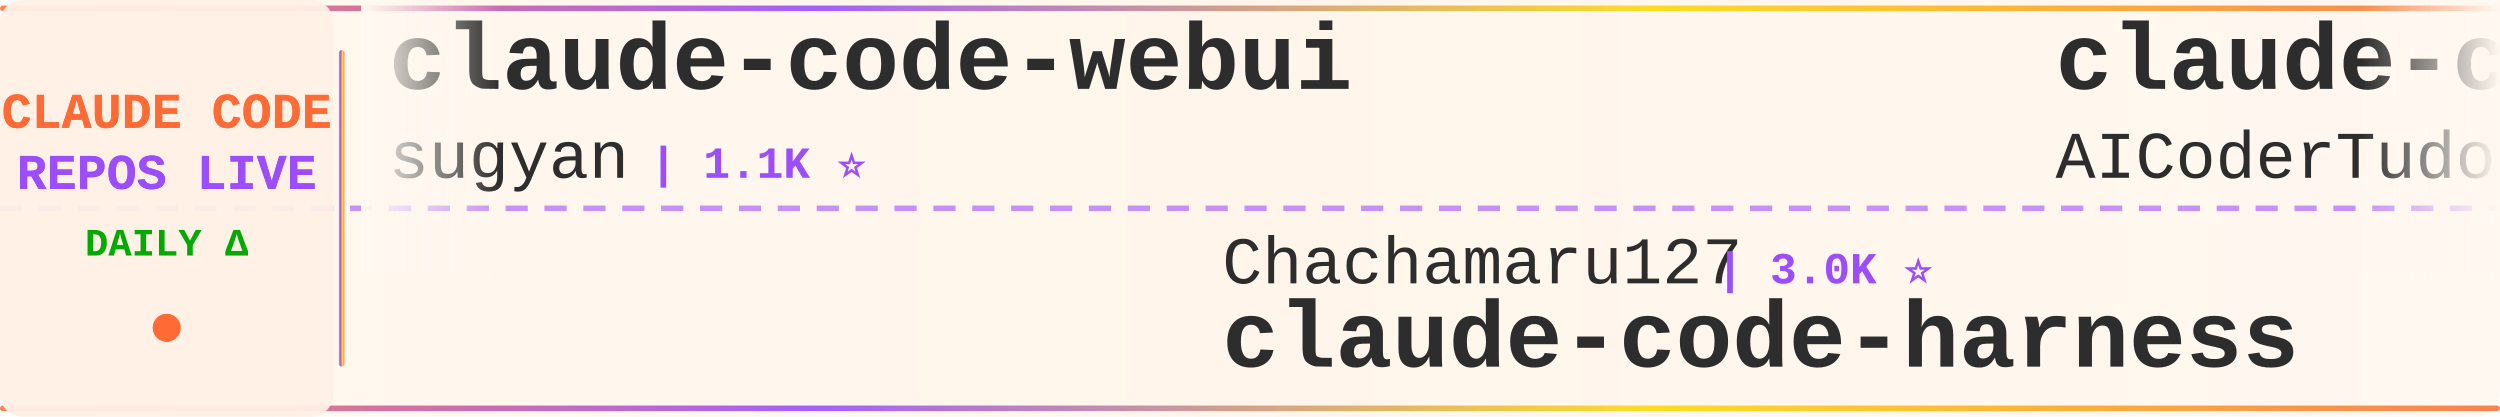
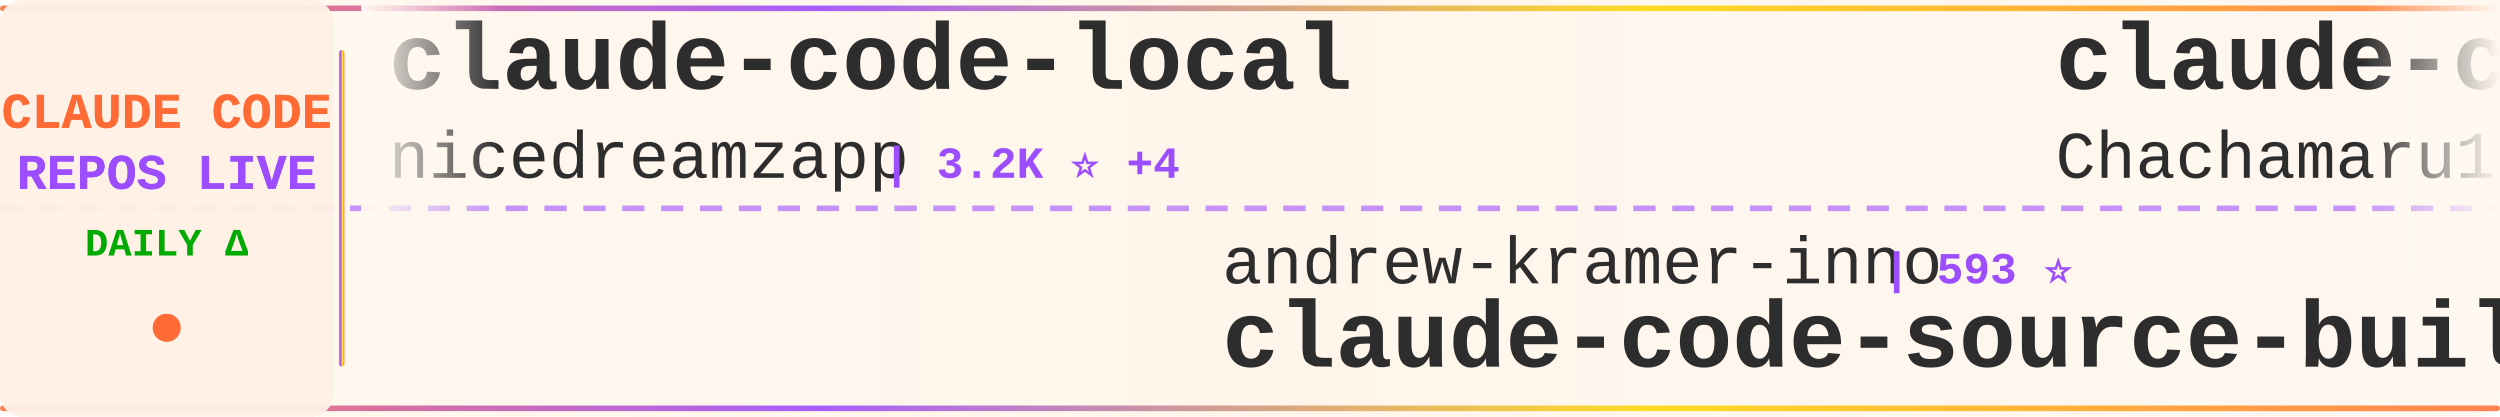
<svg xmlns="http://www.w3.org/2000/svg" width="900" height="150">
  <defs>
    <linearGradient id="tickerBg" x1="0%" y1="0%" x2="100%" y2="0%">
      <stop offset="0%" style="stop-color:#fff8f0;stop-opacity:0.98" />
      <stop offset="50%" style="stop-color:#fff5eb;stop-opacity:1" />
      <stop offset="100%" style="stop-color:#fff8f0;stop-opacity:0.98" />
    </linearGradient>
    <linearGradient id="borderGrad" x1="0%" y1="0%" x2="100%" y2="0%">
      <stop offset="0%" style="stop-color:#FF6B35;stop-opacity:0.85">
        <animate attributeName="stop-opacity" values="0.85;1;0.85" dur="2s" repeatCount="indefinite" />
      </stop>
      <stop offset="33%" style="stop-color:#9C4EFF;stop-opacity:0.9">
        <animate attributeName="stop-opacity" values="0.9;1;0.9" dur="2.2s" repeatCount="indefinite" />
      </stop>
      <stop offset="66%" style="stop-color:#FFD700;stop-opacity:0.85">
        <animate attributeName="stop-opacity" values="0.85;1;0.85" dur="1.8s" repeatCount="indefinite" />
      </stop>
      <stop offset="100%" style="stop-color:#FF6B35;stop-opacity:0.85">
        <animate attributeName="stop-opacity" values="0.85;1;0.85" dur="2s" repeatCount="indefinite" />
      </stop>
    </linearGradient>
    <filter id="textGlow">
      <feGaussianBlur stdDeviation="0.15" result="coloredBlur" />
      <feMerge>
        <feMergeNode in="coloredBlur" />
        <feMergeNode in="SourceGraphic" />
      </feMerge>
    </filter>
    <filter id="metricGlow">
      <feGaussianBlur stdDeviation="0.2" result="coloredBlur" />
      <feMerge>
        <feMergeNode in="coloredBlur" />
        <feMergeNode in="SourceGraphic" />
      </feMerge>
    </filter>
    <linearGradient id="leftFade" x1="0%" y1="0%" x2="100%" y2="0%">
      <stop offset="0%" style="stop-color:#fff8f0;stop-opacity:1" />
      <stop offset="100%" style="stop-color:#fff8f0;stop-opacity:0" />
    </linearGradient>
    <linearGradient id="rightFade" x1="0%" y1="0%" x2="100%" y2="0%">
      <stop offset="0%" style="stop-color:#fff8f0;stop-opacity:0" />
      <stop offset="100%" style="stop-color:#fff8f0;stop-opacity:1" />
    </linearGradient>
  </defs>
  <rect width="900" height="150" fill="url(#tickerBg)" rx="8" />
  <rect x="0" y="2" width="900" height="2" fill="url(#borderGrad)" rx="1" />
  <rect x="0" y="146" width="900" height="2" fill="url(#borderGrad)" rx="1" />
  <line x1="0" y1="75" x2="900" y2="75" stroke="#9C4EFF" stroke-width="2" stroke-dasharray="8 6" opacity="0.6" />
  <rect x="0" y="0" width="120" height="150" fill="#fff0e6" opacity="0.95" rx="8" />
  <text x="60" y="46" font-family="'Courier New', monospace" font-size="18" font-weight="bold" fill="#FF6B35" text-anchor="middle" filter="url(#textGlow)">
    CLAUDE CODE
  </text>
  <text x="60" y="68" font-family="'Courier New', monospace" font-size="18" font-weight="bold" fill="#9C4EFF" text-anchor="middle" filter="url(#textGlow)">
    REPOS LIVE
  </text>
  <text x="60" y="92" font-family="'Courier New', monospace" font-size="14" font-weight="bold" fill="#00aa00" text-anchor="middle">
    DAILY Δ
  </text>
  <circle cx="60" cy="118" r="5" fill="#FF6B35" filter="url(#metricGlow)">
    <animate attributeName="r" values="4;6;4" dur="1.5s" repeatCount="indefinite" />
    <animate attributeName="opacity" values="0.6;1;0.6" dur="1.5s" repeatCount="indefinite" />
  </circle>
  <rect x="122" y="18" width="2" height="114" fill="url(#borderGrad)" rx="1" />
  <clipPath id="tickerClip">
    <rect x="130" y="0" width="770" height="150" />
  </clipPath>
  <g clip-path="url(#tickerClip)">
    <g id="tickerItems">
      <animateTransform attributeName="transform" attributeType="XML" type="translate" from="0 0" to="-3000 0" dur="54s" repeatCount="indefinite" />
      <g transform="translate(0, 0)">
-         <text x="140" y="32" font-family="'Courier New', monospace" font-size="34" font-weight="bold" fill="#2d2d2d">claude-code-webui</text>
-         <text x="140" y="64" font-family="'Courier New', monospace" font-size="24" font-weight="normal" fill="#2d2d2d" opacity="1.0">sugyan</text>
-         <text x="234" y="64" font-family="'Courier New', monospace" font-size="16" font-weight="bold" fill="#9C4EFF"> | 1.1K ⭐</text>
+         <text x="140" y="32" font-family="'Courier New', monospace" font-size="34" font-weight="bold" fill="#2d2d2d">claude-code-local</text>
+         <text x="140" y="64" font-family="'Courier New', monospace" font-size="24" font-weight="normal" fill="#2d2d2d" opacity="1.0">nicedreamzapp</text>
+         <text x="318" y="64" font-family="'Courier New', monospace" font-size="16" font-weight="bold" fill="#9C4EFF"> | 3.2K ⭐ +4</text>
      </g>
      <g transform="translate(300, 0)">
-         <text x="140" y="102" font-family="'Courier New', monospace" font-size="24" font-weight="normal" fill="#2d2d2d" opacity="1.0">Chachamaru127</text>
-         <text x="318" y="102" font-family="'Courier New', monospace" font-size="16" font-weight="bold" fill="#9C4EFF"> | 3.0K ⭐</text>
-         <text x="140" y="132" font-family="'Courier New', monospace" font-size="34" font-weight="bold" fill="#2d2d2d">claude-code-harness</text>
+         <text x="140" y="102" font-family="'Courier New', monospace" font-size="24" font-weight="normal" fill="#2d2d2d" opacity="1.0">andrew-kramer-inno</text>
+         <text x="378" y="102" font-family="'Courier New', monospace" font-size="16" font-weight="bold" fill="#9C4EFF"> | 593 ⭐</text>
+         <text x="140" y="132" font-family="'Courier New', monospace" font-size="34" font-weight="bold" fill="#2d2d2d">claude-code-source-build</text>
      </g>
      <g transform="translate(600, 0)">
-         <text x="140" y="32" font-family="'Courier New', monospace" font-size="34" font-weight="bold" fill="#2d2d2d">claude-code-tudou</text>
-         <text x="140" y="64" font-family="'Courier New', monospace" font-size="24" font-weight="normal" fill="#2d2d2d" opacity="1.0">AICoderTudou</text>
-         <text x="306" y="64" font-family="'Courier New', monospace" font-size="16" font-weight="bold" fill="#9C4EFF"> | 497 ⭐</text>
+         <text x="140" y="32" font-family="'Courier New', monospace" font-size="34" font-weight="bold" fill="#2d2d2d">claude-code-harness</text>
+         <text x="140" y="64" font-family="'Courier New', monospace" font-size="24" font-weight="normal" fill="#2d2d2d" opacity="1.0">Chachamaru127</text>
+         <text x="318" y="64" font-family="'Courier New', monospace" font-size="16" font-weight="bold" fill="#9C4EFF"> | 3.0K ⭐</text>
      </g>
      <g transform="translate(900, 0)">
-         <text x="140" y="102" font-family="'Courier New', monospace" font-size="24" font-weight="normal" fill="#2d2d2d" opacity="1.0">huangserva</text>
-         <text x="282" y="102" font-family="'Courier New', monospace" font-size="16" font-weight="bold" fill="#9C4EFF"> | 622 ⭐</text>
-         <text x="140" y="132" font-family="'Courier New', monospace" font-size="34" font-weight="bold" fill="#2d2d2d">claude-code-cli</text>
+         <text x="140" y="102" font-family="'Courier New', monospace" font-size="24" font-weight="normal" fill="#2d2d2d" opacity="1.0">shanraisshan</text>
+         <text x="306" y="102" font-family="'Courier New', monospace" font-size="16" font-weight="bold" fill="#9C4EFF"> | 64.1K ⭐ +6</text>
+         <text x="140" y="132" font-family="'Courier New', monospace" font-size="34" font-weight="bold" fill="#2d2d2d">claude-code-best-practic...</text>
      </g>
      <g transform="translate(1200, 0)">
-         <text x="140" y="32" font-family="'Courier New', monospace" font-size="34" font-weight="bold" fill="#2d2d2d">claude-code-engineering</text>
-         <text x="140" y="64" font-family="'Courier New', monospace" font-size="24" font-weight="normal" fill="#2d2d2d" opacity="1.0">huangjia2019</text>
-         <text x="306" y="64" font-family="'Courier New', monospace" font-size="16" font-weight="bold" fill="#9C4EFF"> | 1.0K ⭐ +1</text>
+         <text x="140" y="32" font-family="'Courier New', monospace" font-size="34" font-weight="bold" fill="#2d2d2d">Claude-Code-Source-Study</text>
+         <text x="140" y="64" font-family="'Courier New', monospace" font-size="24" font-weight="normal" fill="#2d2d2d" opacity="1.0">luyao618</text>
+         <text x="258" y="64" font-family="'Courier New', monospace" font-size="16" font-weight="bold" fill="#9C4EFF"> | 1.6K ⭐</text>
      </g>
      <g transform="translate(1500, 0)">
-         <text x="140" y="102" font-family="'Courier New', monospace" font-size="24" font-weight="normal" fill="#2d2d2d" opacity="1.0">ChrisWiles</text>
-         <text x="282" y="102" font-family="'Courier New', monospace" font-size="16" font-weight="bold" fill="#9C4EFF"> | 6.0K ⭐</text>
-         <text x="140" y="132" font-family="'Courier New', monospace" font-size="34" font-weight="bold" fill="#2d2d2d">claude-code-showcase</text>
+         <text x="140" y="102" font-family="'Courier New', monospace" font-size="24" font-weight="normal" fill="#2d2d2d" opacity="1.0">multica-ai</text>
+         <text x="282" y="102" font-family="'Courier New', monospace" font-size="16" font-weight="bold" fill="#9C4EFF"> | 200.4K ⭐ +38</text>
+         <text x="140" y="132" font-family="'Courier New', monospace" font-size="34" font-weight="bold" fill="#2d2d2d">andrej-karpathy-skills</text>
      </g>
      <g transform="translate(1800, 0)">
-         <text x="140" y="32" font-family="'Courier New', monospace" font-size="34" font-weight="bold" fill="#2d2d2d">claude-code-rust</text>
-         <text x="140" y="64" font-family="'Courier New', monospace" font-size="24" font-weight="normal" fill="#2d2d2d" opacity="1.0">lorryjovens-hub</text>
-         <text x="342" y="64" font-family="'Courier New', monospace" font-size="16" font-weight="bold" fill="#9C4EFF"> | 1.7K ⭐</text>
+         <text x="140" y="32" font-family="'Courier New', monospace" font-size="34" font-weight="bold" fill="#2d2d2d">claude-skills</text>
+         <text x="140" y="64" font-family="'Courier New', monospace" font-size="24" font-weight="normal" fill="#2d2d2d" opacity="1.0">alirezarezvani</text>
+         <text x="330" y="64" font-family="'Courier New', monospace" font-size="16" font-weight="bold" fill="#9C4EFF"> | 24.0K ⭐ +20</text>
      </g>
      <g transform="translate(2100, 0)">
-         <text x="140" y="102" font-family="'Courier New', monospace" font-size="24" font-weight="normal" fill="#2d2d2d" opacity="1.0">alejandrobalderas</text>
-         <text x="366" y="102" font-family="'Courier New', monospace" font-size="16" font-weight="bold" fill="#9C4EFF"> | 2.7K ⭐</text>
-         <text x="140" y="132" font-family="'Courier New', monospace" font-size="34" font-weight="bold" fill="#2d2d2d">claude-code-from-source</text>
+         <text x="140" y="102" font-family="'Courier New', monospace" font-size="24" font-weight="normal" fill="#2d2d2d" opacity="1.0">luongnv89</text>
+         <text x="270" y="102" font-family="'Courier New', monospace" font-size="16" font-weight="bold" fill="#9C4EFF"> | 40.9K ⭐ +3</text>
+         <text x="140" y="132" font-family="'Courier New', monospace" font-size="34" font-weight="bold" fill="#2d2d2d">claude-howto</text>
      </g>
      <g transform="translate(2400, 0)">
+         <text x="140" y="32" font-family="'Courier New', monospace" font-size="34" font-weight="bold" fill="#2d2d2d">claude-code-source</text>
+         <text x="140" y="64" font-family="'Courier New', monospace" font-size="24" font-weight="normal" fill="#2d2d2d" opacity="1.0">JrCx7scC</text>
+         <text x="258" y="64" font-family="'Courier New', monospace" font-size="16" font-weight="bold" fill="#9C4EFF"> | 373 ⭐</text>
+       </g>
+       <g transform="translate(2700, 0)">
+         <text x="140" y="102" font-family="'Courier New', monospace" font-size="24" font-weight="normal" fill="#2d2d2d" opacity="1.0">OrcaWhisper</text>
+         <text x="294" y="102" font-family="'Courier New', monospace" font-size="16" font-weight="bold" fill="#9C4EFF"> | 87 ⭐</text>
+         <text x="140" y="132" font-family="'Courier New', monospace" font-size="34" font-weight="bold" fill="#2d2d2d">Claude-Code</text>
+       </g>
+       <g transform="translate(3000, 0)">
        <text x="140" y="32" font-family="'Courier New', monospace" font-size="34" font-weight="bold" fill="#2d2d2d">claude-code-local</text>
        <text x="140" y="64" font-family="'Courier New', monospace" font-size="24" font-weight="normal" fill="#2d2d2d" opacity="1.0">nicedreamzapp</text>
-         <text x="318" y="64" font-family="'Courier New', monospace" font-size="16" font-weight="bold" fill="#9C4EFF"> | 3.2K ⭐ +1</text>
-       </g>
-       <g transform="translate(2700, 0)">
-         <text x="140" y="102" font-family="'Courier New', monospace" font-size="24" font-weight="normal" fill="#2d2d2d" opacity="1.0">anthropics</text>
-         <text x="282" y="102" font-family="'Courier New', monospace" font-size="16" font-weight="bold" fill="#9C4EFF"> | 166.8K ⭐ +43</text>
-         <text x="140" y="132" font-family="'Courier New', monospace" font-size="34" font-weight="bold" fill="#2d2d2d">skills</text>
-       </g>
-       <g transform="translate(3000, 0)">
-         <text x="140" y="32" font-family="'Courier New', monospace" font-size="34" font-weight="bold" fill="#2d2d2d">claude-code-webui</text>
-         <text x="140" y="64" font-family="'Courier New', monospace" font-size="24" font-weight="normal" fill="#2d2d2d" opacity="1.0">sugyan</text>
-         <text x="234" y="64" font-family="'Courier New', monospace" font-size="16" font-weight="bold" fill="#9C4EFF"> | 1.1K ⭐</text>
+         <text x="318" y="64" font-family="'Courier New', monospace" font-size="16" font-weight="bold" fill="#9C4EFF"> | 3.2K ⭐ +4</text>
      </g>
      <g transform="translate(3300, 0)">
-         <text x="140" y="102" font-family="'Courier New', monospace" font-size="24" font-weight="normal" fill="#2d2d2d" opacity="1.0">Chachamaru127</text>
-         <text x="318" y="102" font-family="'Courier New', monospace" font-size="16" font-weight="bold" fill="#9C4EFF"> | 3.0K ⭐</text>
-         <text x="140" y="132" font-family="'Courier New', monospace" font-size="34" font-weight="bold" fill="#2d2d2d">claude-code-harness</text>
+         <text x="140" y="102" font-family="'Courier New', monospace" font-size="24" font-weight="normal" fill="#2d2d2d" opacity="1.0">andrew-kramer-inno</text>
+         <text x="378" y="102" font-family="'Courier New', monospace" font-size="16" font-weight="bold" fill="#9C4EFF"> | 593 ⭐</text>
+         <text x="140" y="132" font-family="'Courier New', monospace" font-size="34" font-weight="bold" fill="#2d2d2d">claude-code-source-build</text>
      </g>
      <g transform="translate(3600, 0)">
-         <text x="140" y="32" font-family="'Courier New', monospace" font-size="34" font-weight="bold" fill="#2d2d2d">claude-code-tudou</text>
-         <text x="140" y="64" font-family="'Courier New', monospace" font-size="24" font-weight="normal" fill="#2d2d2d" opacity="1.0">AICoderTudou</text>
-         <text x="306" y="64" font-family="'Courier New', monospace" font-size="16" font-weight="bold" fill="#9C4EFF"> | 497 ⭐</text>
+         <text x="140" y="32" font-family="'Courier New', monospace" font-size="34" font-weight="bold" fill="#2d2d2d">claude-code-harness</text>
+         <text x="140" y="64" font-family="'Courier New', monospace" font-size="24" font-weight="normal" fill="#2d2d2d" opacity="1.0">Chachamaru127</text>
+         <text x="318" y="64" font-family="'Courier New', monospace" font-size="16" font-weight="bold" fill="#9C4EFF"> | 3.0K ⭐</text>
      </g>
      <g transform="translate(3900, 0)">
-         <text x="140" y="102" font-family="'Courier New', monospace" font-size="24" font-weight="normal" fill="#2d2d2d" opacity="1.0">huangserva</text>
-         <text x="282" y="102" font-family="'Courier New', monospace" font-size="16" font-weight="bold" fill="#9C4EFF"> | 622 ⭐</text>
-         <text x="140" y="132" font-family="'Courier New', monospace" font-size="34" font-weight="bold" fill="#2d2d2d">claude-code-cli</text>
+         <text x="140" y="102" font-family="'Courier New', monospace" font-size="24" font-weight="normal" fill="#2d2d2d" opacity="1.0">shanraisshan</text>
+         <text x="306" y="102" font-family="'Courier New', monospace" font-size="16" font-weight="bold" fill="#9C4EFF"> | 64.1K ⭐ +6</text>
+         <text x="140" y="132" font-family="'Courier New', monospace" font-size="34" font-weight="bold" fill="#2d2d2d">claude-code-best-practic...</text>
      </g>
    </g>
  </g>
  <rect x="130" y="0" width="50" height="100" fill="url(#leftFade)" />
  <rect x="850" y="0" width="50" height="100" fill="url(#rightFade)" />
</svg>
